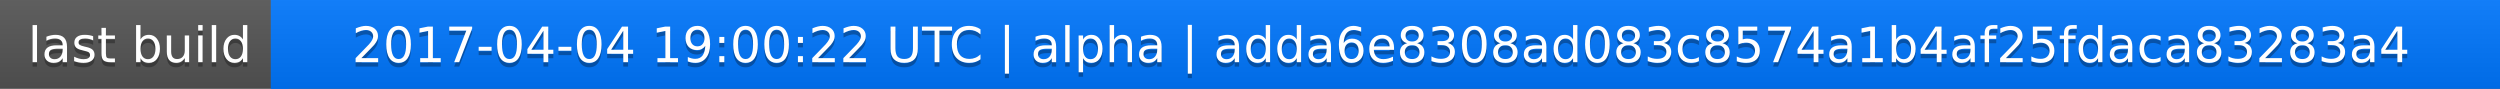
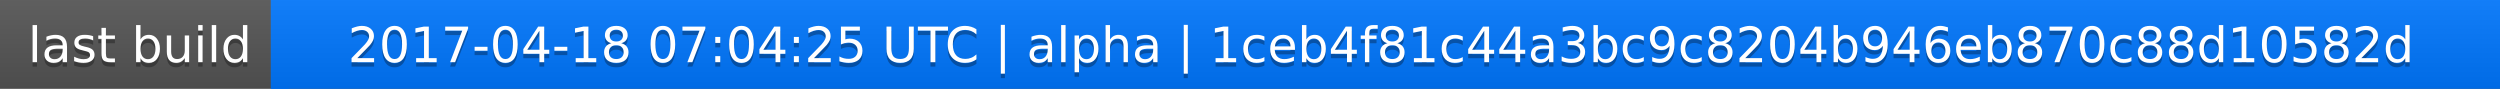
<svg xmlns="http://www.w3.org/2000/svg" width="563" height="20">
  <linearGradient id="a" x2="0" y2="100%">
    <stop offset="0" stop-color="#bbb" stop-opacity=".1" />
    <stop offset="1" stop-opacity=".1" />
  </linearGradient>
  <rect rx="0" width="563" height="20" fill="#555" />
  <rect rx="0" x="61" width="502" height="20" fill="#07f" />
  <path fill="#07f" d="M61 0h4v20h-4z" />
  <rect rx="0" width="563" height="20" fill="url(#a)" />
  <g fill="#fff" text-anchor="middle" font-family="DejaVu Sans,Verdana,Geneva,sans-serif" font-size="11">
    <text x="31.5" y="15" fill="#010101" fill-opacity=".3">last build</text>
    <text x="31.5" y="14">last build</text>
-     <text x="311" y="15" fill="#010101" fill-opacity=".3">2017-04-04 19:00:22 UTC | alpha | adda6e8308ad083c8574a1b4af25fdaca83283a4</text>
-     <text x="311" y="14">2017-04-04 19:00:22 UTC | alpha | adda6e8308ad083c8574a1b4af25fdaca83283a4</text>
+     <text x="311" y="15" fill="#010101" fill-opacity=".3">2017-04-18 07:04:25 UTC | alpha | 1ceb4f81c44a3bc9c8204b946eb870c88d10582d</text>
+     <text x="311" y="14">2017-04-18 07:04:25 UTC | alpha | 1ceb4f81c44a3bc9c8204b946eb870c88d10582d</text>
  </g>
</svg>
